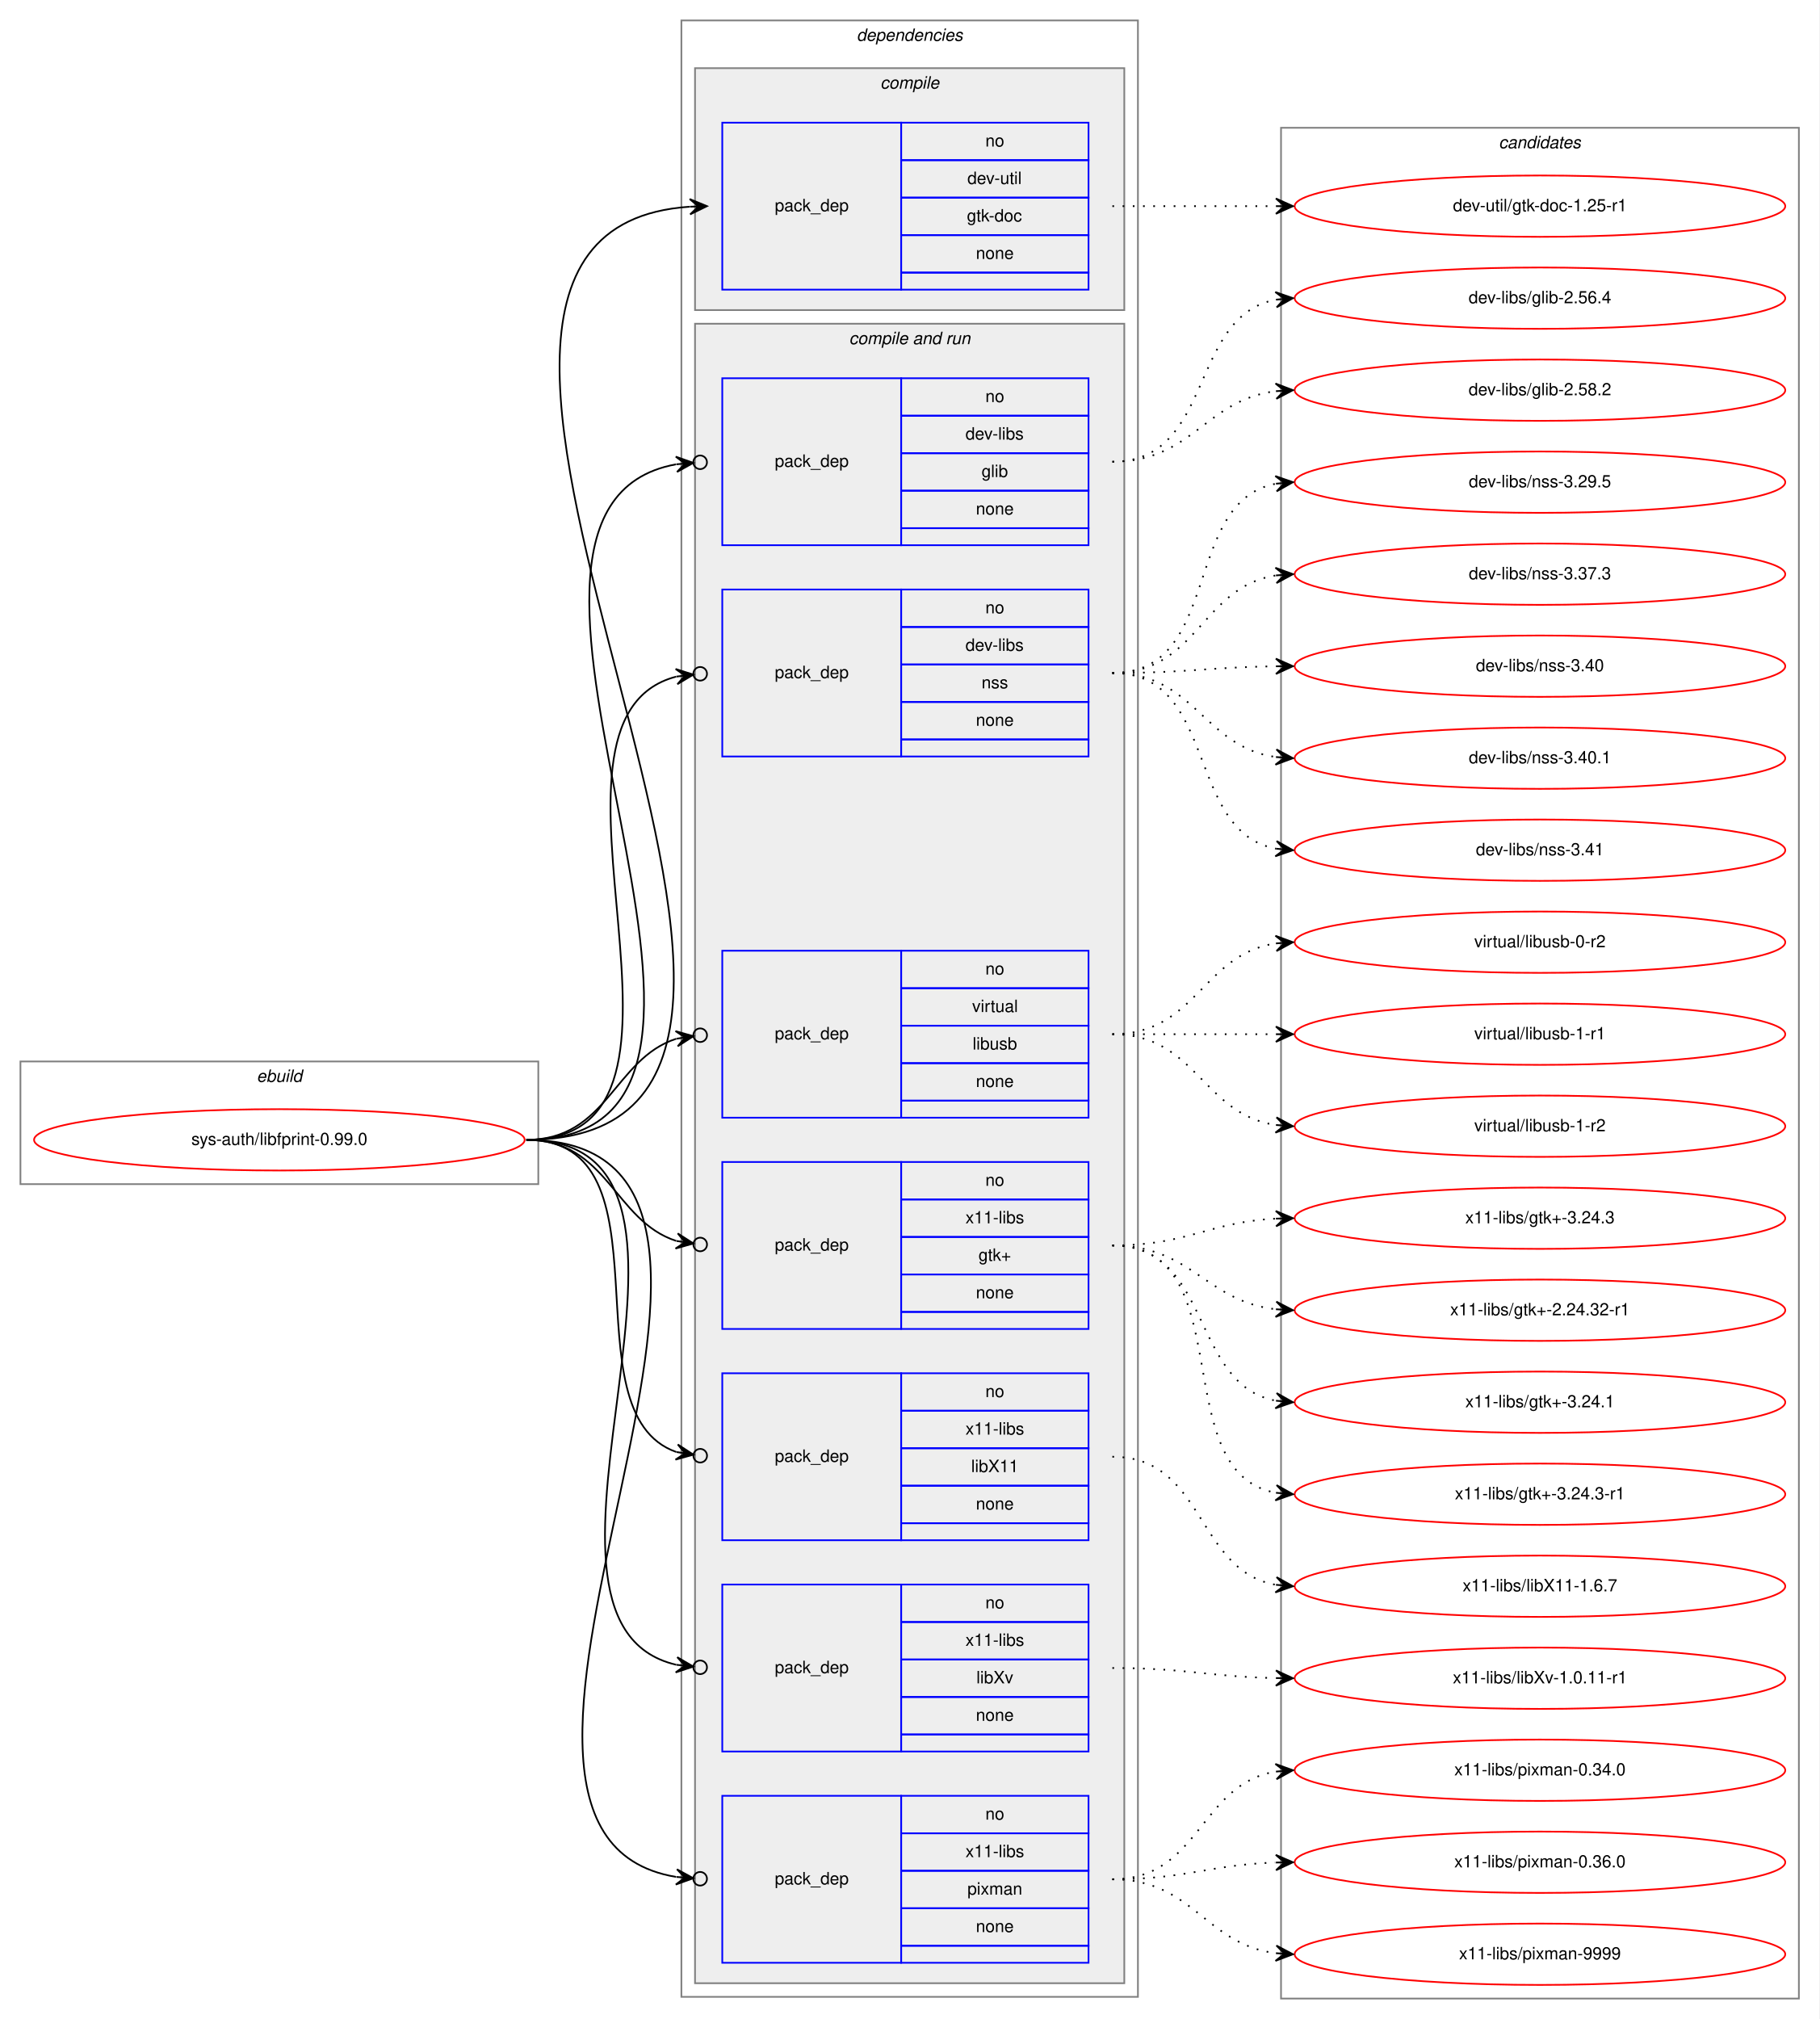
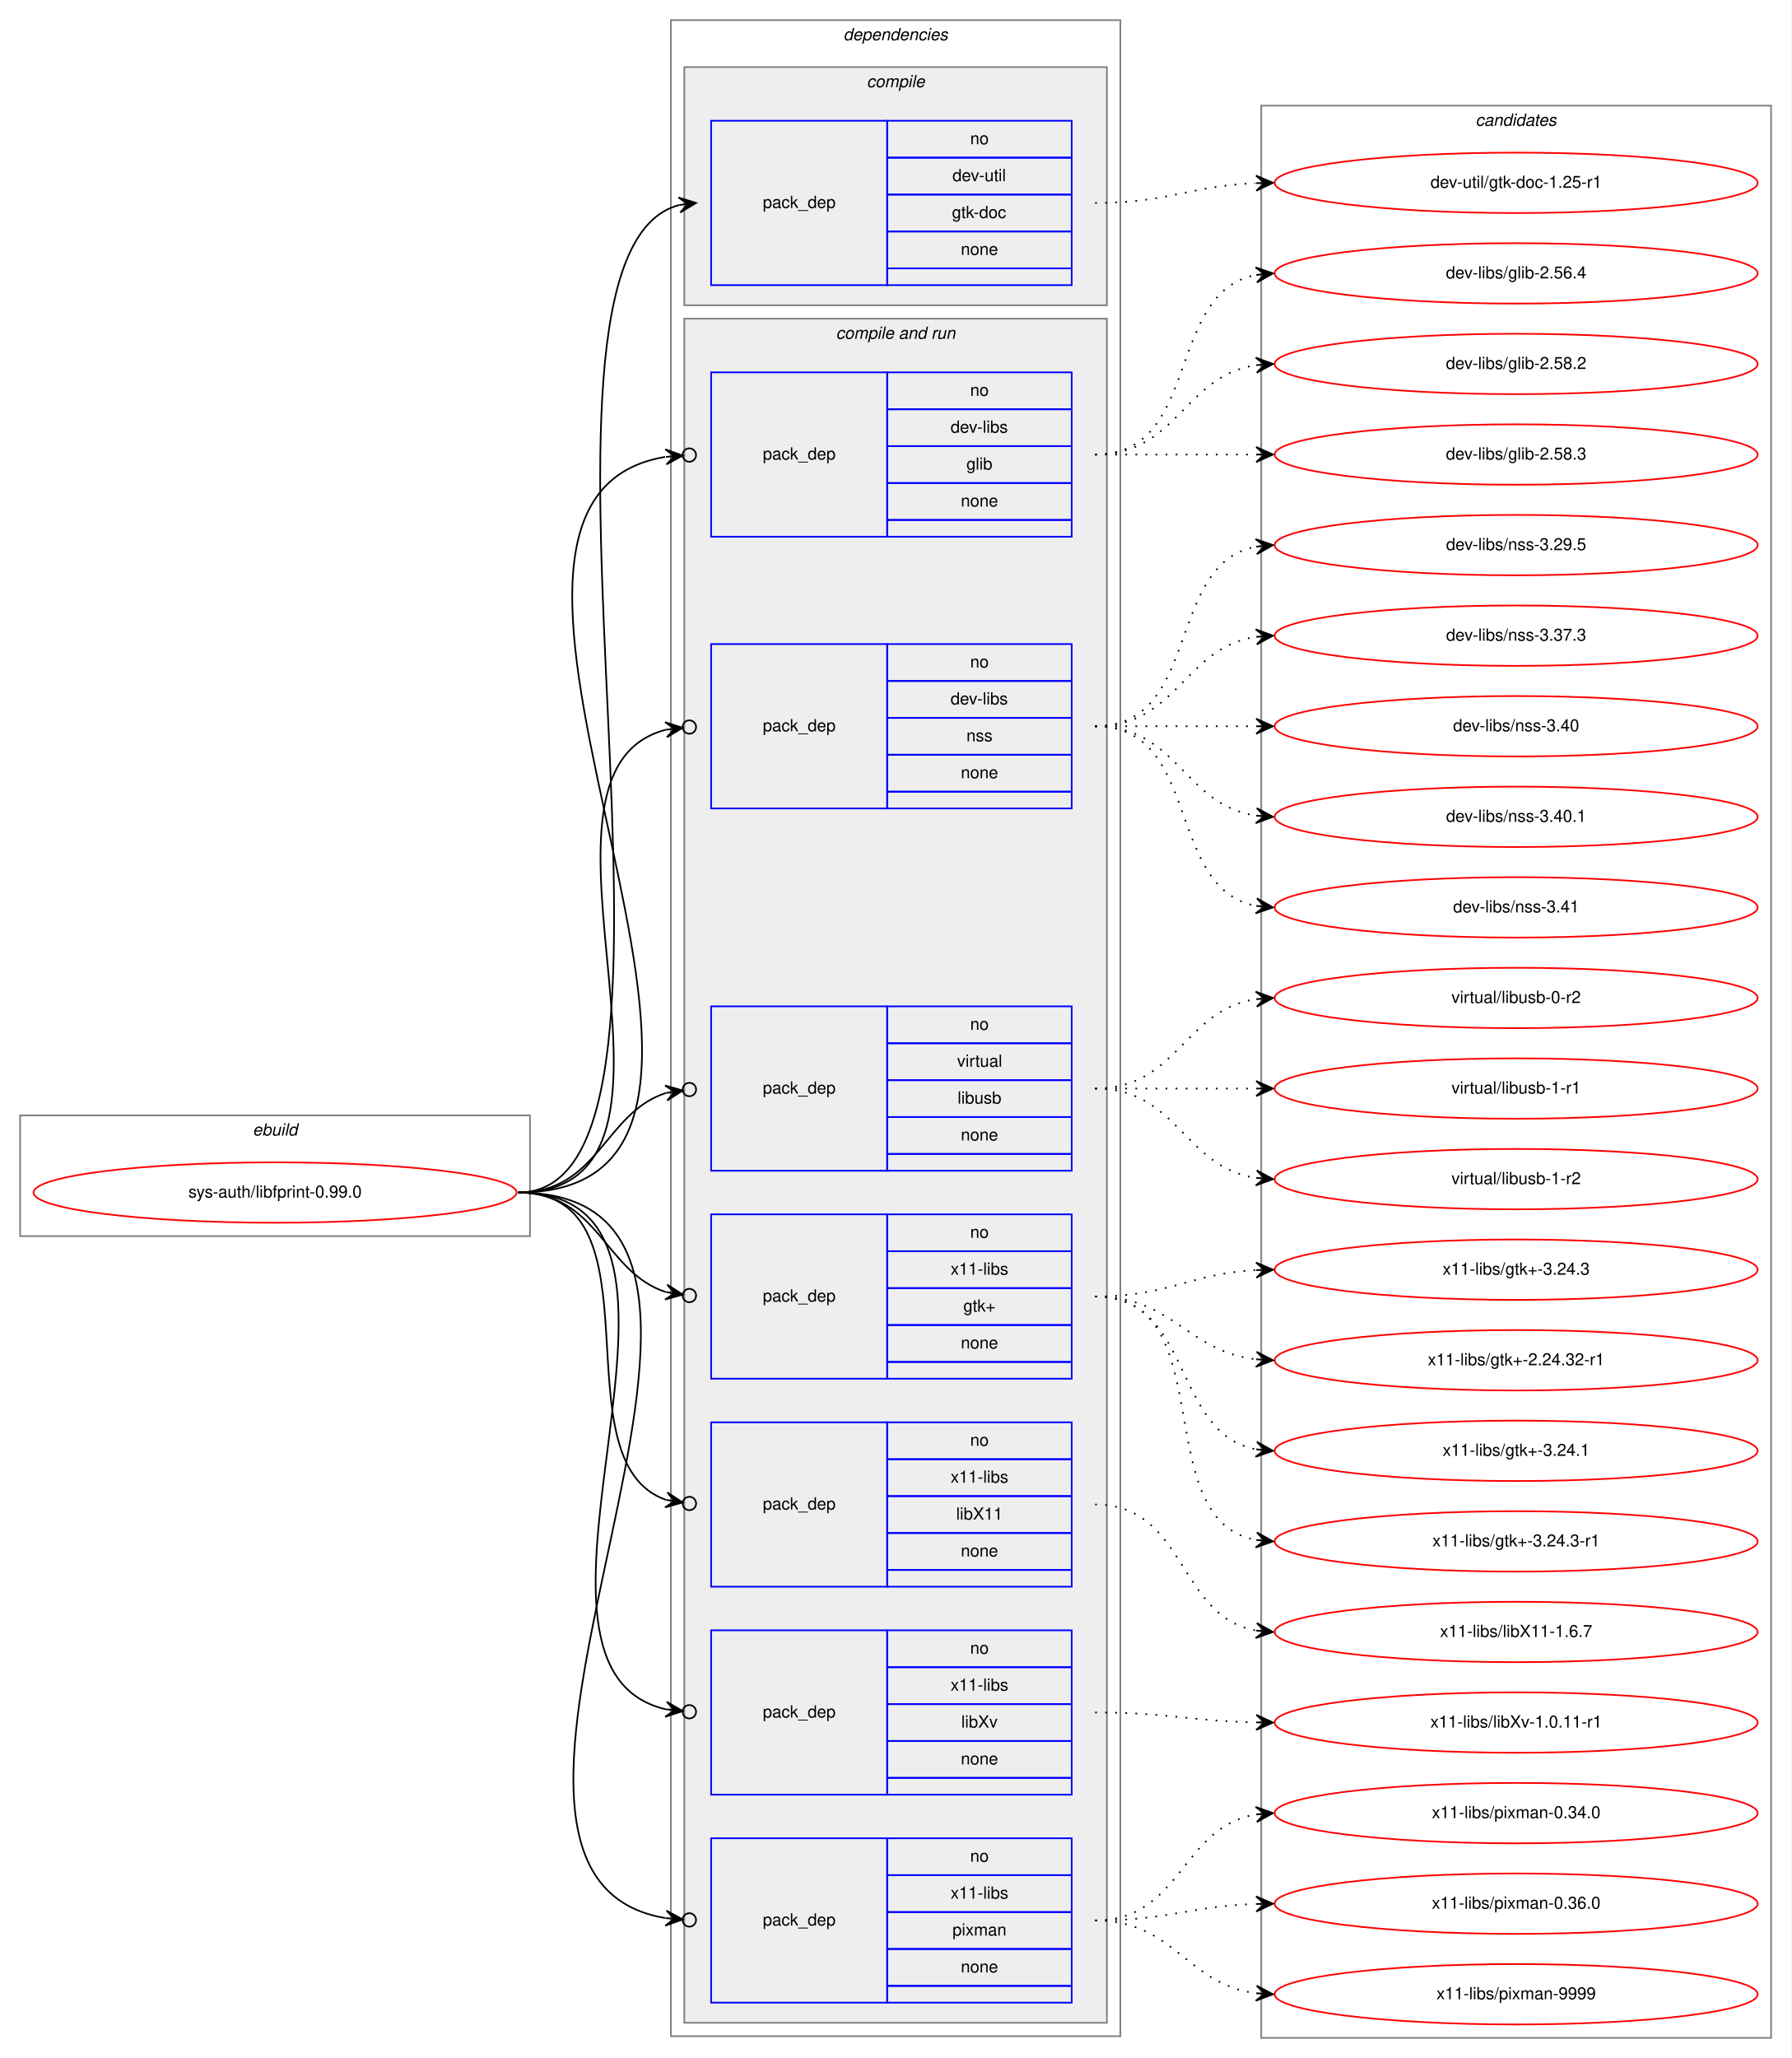
- <svg xmlns="http://www.w3.org/2000/svg" xmlns:xlink="http://www.w3.org/1999/xlink" width="1068pt" height="1185pt" viewBox="0.00 0.00 1068.00 1185.00">
-   <g id="graph0" class="graph" transform="scale(1 1) rotate(0) translate(4 1181)">
-     <polygon fill="white" stroke="transparent" points="-4,4 -4,-1181 1064,-1181 1064,4 -4,4" />
+ <svg xmlns="http://www.w3.org/2000/svg" xmlns:xlink="http://www.w3.org/1999/xlink" width="1068pt" height="1227pt" viewBox="0.00 0.00 1068.00 1227.00">
+   <g id="graph0" class="graph" transform="scale(1 1) rotate(0) translate(4 1223)">
+     <polygon fill="white" stroke="transparent" points="-4,4 -4,-1223 1064,-1223 1064,4 -4,4" />
    <g id="clust1" class="cluster">
      <polygon fill="none" stroke="gray" points="8,-486 8,-558 312,-558 312,-486 8,-486" />
      <text text-anchor="start" x="146.66" y="-546" font-family="Helvetica,sans-Serif" font-style="italic" font-size="10.00">ebuild</text>
    </g>
    <g id="clust2" class="cluster">
-       <polygon fill="none" stroke="gray" points="396,-9 396,-1169 664,-1169 664,-9 396,-9" />
-       <text text-anchor="start" x="498.88" y="-1157" font-family="Helvetica,sans-Serif" font-style="italic" font-size="10.00">dependencies</text>
+       <polygon fill="none" stroke="gray" points="396,-9 396,-1211 664,-1211 664,-9 396,-9" />
+       <text text-anchor="start" x="498.88" y="-1199" font-family="Helvetica,sans-Serif" font-style="italic" font-size="10.00">dependencies</text>
    </g>
    <g id="clust3" class="cluster">
-       <polygon fill="#eeeeee" stroke="gray" points="404,-999 404,-1141 656,-1141 656,-999 404,-999" />
-       <text text-anchor="start" x="512.78" y="-1129" font-family="Helvetica,sans-Serif" font-style="italic" font-size="10.00">compile</text>
+       <polygon fill="#eeeeee" stroke="gray" points="404,-1041 404,-1183 656,-1183 656,-1041 404,-1041" />
+       <text text-anchor="start" x="512.78" y="-1171" font-family="Helvetica,sans-Serif" font-style="italic" font-size="10.00">compile</text>
    </g>
    <g id="clust5" class="cluster">
-       <polygon fill="#eeeeee" stroke="gray" points="404,-17 404,-991 656,-991 656,-17 404,-17" />
-       <text text-anchor="start" x="494.44" y="-979" font-family="Helvetica,sans-Serif" font-style="italic" font-size="10.00">compile and run</text>
+       <polygon fill="#eeeeee" stroke="gray" points="404,-17 404,-1033 656,-1033 656,-17 404,-17" />
+       <text text-anchor="start" x="494.44" y="-1021" font-family="Helvetica,sans-Serif" font-style="italic" font-size="10.00">compile and run</text>
    </g>
    <g id="clust14" class="cluster">
-       <polygon fill="none" stroke="gray" points="748,-8 748,-1106 1052,-1106 1052,-8 748,-8" />
-       <text text-anchor="start" x="875.82" y="-1094" font-family="Helvetica,sans-Serif" font-style="italic" font-size="10.00">candidates</text>
+       <polygon fill="none" stroke="gray" points="748,-8 748,-1160 1052,-1160 1052,-8 748,-8" />
+       <text text-anchor="start" x="875.82" y="-1148" font-family="Helvetica,sans-Serif" font-style="italic" font-size="10.00">candidates</text>
    </g>
    <g id="node1" class="node">
      <g id="a_node1">
        <a xlink:href="../sys-auth/libfprint-0.99.0.svg" xlink:title="sys-auth/libfprint-0.99.0">
          <ellipse fill="none" stroke="red" cx="160" cy="-512" rx="144" ry="18" />
          <text text-anchor="middle" x="160" y="-509" font-family="Helvetica,sans-Serif" font-size="10.00">sys-auth/libfprint-0.99.0</text>
        </a>
      </g>
    </g>
    <g id="node2" class="node">
-       <polygon fill="none" stroke="blue" points="420,-1011 420,-1109 525,-1109 525,-1011 420,-1011" />
-       <text text-anchor="start" x="450.82" y="-1057" font-family="Helvetica,sans-Serif" font-size="10.00">pack_dep</text>
-       <polygon fill="none" stroke="blue" points="525,-1087 525,-1109 635,-1109 635,-1087 525,-1087" />
-       <text text-anchor="start" x="574.44" y="-1095" font-family="Helvetica,sans-Serif" font-size="10.00">no</text>
-       <polygon fill="none" stroke="blue" points="525,-1065 525,-1087 635,-1087 635,-1065 525,-1065" />
-       <text text-anchor="start" x="563.89" y="-1073" font-family="Helvetica,sans-Serif" font-size="10.00">dev-util</text>
-       <polygon fill="none" stroke="blue" points="525,-1043 525,-1065 635,-1065 635,-1043 525,-1043" />
-       <text text-anchor="start" x="563.61" y="-1051" font-family="Helvetica,sans-Serif" font-size="10.00">gtk-doc</text>
-       <polygon fill="none" stroke="blue" points="525,-1021 525,-1043 635,-1043 635,-1021 525,-1021" />
-       <text text-anchor="start" x="568.88" y="-1029" font-family="Helvetica,sans-Serif" font-size="10.00">none</text>
-       <polygon fill="none" stroke="blue" points="525,-1011 525,-1021 635,-1021 635,-1011 525,-1011" />
+       <polygon fill="none" stroke="blue" points="420,-1053 420,-1151 525,-1151 525,-1053 420,-1053" />
+       <text text-anchor="start" x="450.82" y="-1099" font-family="Helvetica,sans-Serif" font-size="10.00">pack_dep</text>
+       <polygon fill="none" stroke="blue" points="525,-1129 525,-1151 635,-1151 635,-1129 525,-1129" />
+       <text text-anchor="start" x="574.44" y="-1137" font-family="Helvetica,sans-Serif" font-size="10.00">no</text>
+       <polygon fill="none" stroke="blue" points="525,-1107 525,-1129 635,-1129 635,-1107 525,-1107" />
+       <text text-anchor="start" x="563.89" y="-1115" font-family="Helvetica,sans-Serif" font-size="10.00">dev-util</text>
+       <polygon fill="none" stroke="blue" points="525,-1085 525,-1107 635,-1107 635,-1085 525,-1085" />
+       <text text-anchor="start" x="563.61" y="-1093" font-family="Helvetica,sans-Serif" font-size="10.00">gtk-doc</text>
+       <polygon fill="none" stroke="blue" points="525,-1063 525,-1085 635,-1085 635,-1063 525,-1063" />
+       <text text-anchor="start" x="568.88" y="-1071" font-family="Helvetica,sans-Serif" font-size="10.00">none</text>
+       <polygon fill="none" stroke="blue" points="525,-1053 525,-1063 635,-1063 635,-1053 525,-1053" />
    </g>
    <g id="edge1" class="edge">
-       <path fill="none" stroke="black" d="M305,-512C549.56,-512 173.85,-1044.59 400.84,-1059.67" />
-       <polygon fill="black" stroke="black" points="411,-1060 400.86,-1064.18 406,-1059.84 401.01,-1059.68 401.01,-1059.68 401.01,-1059.68 406,-1059.84 401.15,-1055.18 411,-1060 411,-1060" />
+       <path fill="none" stroke="black" d="M305,-512C434.7,-512 286.05,-1071.3 401.06,-1100.79" />
+       <polygon fill="black" stroke="black" points="411,-1102 400.53,-1105.26 406.04,-1101.4 401.07,-1100.79 401.07,-1100.79 401.07,-1100.79 406.04,-1101.4 401.62,-1096.32 411,-1102 411,-1102" />
    </g>
    <g id="node3" class="node">
-       <polygon fill="none" stroke="blue" points="420,-861 420,-959 525,-959 525,-861 420,-861" />
-       <text text-anchor="start" x="450.82" y="-907" font-family="Helvetica,sans-Serif" font-size="10.00">pack_dep</text>
-       <polygon fill="none" stroke="blue" points="525,-937 525,-959 635,-959 635,-937 525,-937" />
-       <text text-anchor="start" x="574.44" y="-945" font-family="Helvetica,sans-Serif" font-size="10.00">no</text>
-       <polygon fill="none" stroke="blue" points="525,-915 525,-937 635,-937 635,-915 525,-915" />
-       <text text-anchor="start" x="562.78" y="-923" font-family="Helvetica,sans-Serif" font-size="10.00">dev-libs</text>
-       <polygon fill="none" stroke="blue" points="525,-893 525,-915 635,-915 635,-893 525,-893" />
-       <text text-anchor="start" x="572.22" y="-901" font-family="Helvetica,sans-Serif" font-size="10.00">glib</text>
-       <polygon fill="none" stroke="blue" points="525,-871 525,-893 635,-893 635,-871 525,-871" />
-       <text text-anchor="start" x="568.88" y="-879" font-family="Helvetica,sans-Serif" font-size="10.00">none</text>
-       <polygon fill="none" stroke="blue" points="525,-861 525,-871 635,-871 635,-861 525,-861" />
+       <polygon fill="none" stroke="blue" points="420,-903 420,-1001 525,-1001 525,-903 420,-903" />
+       <text text-anchor="start" x="450.82" y="-949" font-family="Helvetica,sans-Serif" font-size="10.00">pack_dep</text>
+       <polygon fill="none" stroke="blue" points="525,-979 525,-1001 635,-1001 635,-979 525,-979" />
+       <text text-anchor="start" x="574.44" y="-987" font-family="Helvetica,sans-Serif" font-size="10.00">no</text>
+       <polygon fill="none" stroke="blue" points="525,-957 525,-979 635,-979 635,-957 525,-957" />
+       <text text-anchor="start" x="562.78" y="-965" font-family="Helvetica,sans-Serif" font-size="10.00">dev-libs</text>
+       <polygon fill="none" stroke="blue" points="525,-935 525,-957 635,-957 635,-935 525,-935" />
+       <text text-anchor="start" x="572.22" y="-943" font-family="Helvetica,sans-Serif" font-size="10.00">glib</text>
+       <polygon fill="none" stroke="blue" points="525,-913 525,-935 635,-935 635,-913 525,-913" />
+       <text text-anchor="start" x="568.88" y="-921" font-family="Helvetica,sans-Serif" font-size="10.00">none</text>
+       <polygon fill="none" stroke="blue" points="525,-903 525,-913 635,-913 635,-903 525,-903" />
    </g>
    <g id="edge2" class="edge">
-       <path fill="none" stroke="black" d="M305,-512C481.44,-512 246.16,-881.76 392.85,-908.48" />
-       <ellipse fill="none" stroke="black" cx="407.01" cy="-909.67" rx="4" ry="4" />
-       <polygon fill="black" stroke="black" points="403.03,-909.33 392.69,-912.98 398.05,-908.91 393.06,-908.5 393.06,-908.5 393.06,-908.5 398.05,-908.91 393.44,-904.01 403.03,-909.33 403.03,-909.33" />
+       <path fill="none" stroke="black" d="M305,-512C499.47,-512 228.98,-923.27 392.57,-950.58" />
+       <ellipse fill="none" stroke="black" cx="407.01" cy="-951.69" rx="4" ry="4" />
+       <polygon fill="black" stroke="black" points="403.02,-951.38 392.71,-955.1 398.04,-951 393.05,-950.61 393.05,-950.61 393.05,-950.61 398.04,-951 393.4,-946.13 403.02,-951.38 403.02,-951.38" />
    </g>
    <g id="node4" class="node">
-       <polygon fill="none" stroke="blue" points="420,-737 420,-835 525,-835 525,-737 420,-737" />
-       <text text-anchor="start" x="450.82" y="-783" font-family="Helvetica,sans-Serif" font-size="10.00">pack_dep</text>
-       <polygon fill="none" stroke="blue" points="525,-813 525,-835 635,-835 635,-813 525,-813" />
-       <text text-anchor="start" x="574.44" y="-821" font-family="Helvetica,sans-Serif" font-size="10.00">no</text>
-       <polygon fill="none" stroke="blue" points="525,-791 525,-813 635,-813 635,-791 525,-791" />
-       <text text-anchor="start" x="562.78" y="-799" font-family="Helvetica,sans-Serif" font-size="10.00">dev-libs</text>
-       <polygon fill="none" stroke="blue" points="525,-769 525,-791 635,-791 635,-769 525,-769" />
-       <text text-anchor="start" x="572.22" y="-777" font-family="Helvetica,sans-Serif" font-size="10.00">nss</text>
-       <polygon fill="none" stroke="blue" points="525,-747 525,-769 635,-769 635,-747 525,-747" />
-       <text text-anchor="start" x="568.88" y="-755" font-family="Helvetica,sans-Serif" font-size="10.00">none</text>
-       <polygon fill="none" stroke="blue" points="525,-737 525,-747 635,-747 635,-737 525,-737" />
+       <polygon fill="none" stroke="blue" points="420,-741 420,-839 525,-839 525,-741 420,-741" />
+       <text text-anchor="start" x="450.82" y="-787" font-family="Helvetica,sans-Serif" font-size="10.00">pack_dep</text>
+       <polygon fill="none" stroke="blue" points="525,-817 525,-839 635,-839 635,-817 525,-817" />
+       <text text-anchor="start" x="574.44" y="-825" font-family="Helvetica,sans-Serif" font-size="10.00">no</text>
+       <polygon fill="none" stroke="blue" points="525,-795 525,-817 635,-817 635,-795 525,-795" />
+       <text text-anchor="start" x="562.78" y="-803" font-family="Helvetica,sans-Serif" font-size="10.00">dev-libs</text>
+       <polygon fill="none" stroke="blue" points="525,-773 525,-795 635,-795 635,-773 525,-773" />
+       <text text-anchor="start" x="572.22" y="-781" font-family="Helvetica,sans-Serif" font-size="10.00">nss</text>
+       <polygon fill="none" stroke="blue" points="525,-751 525,-773 635,-773 635,-751 525,-751" />
+       <text text-anchor="start" x="568.88" y="-759" font-family="Helvetica,sans-Serif" font-size="10.00">none</text>
+       <polygon fill="none" stroke="blue" points="525,-741 525,-751 635,-751 635,-741 525,-741" />
    </g>
    <g id="edge3" class="edge">
-       <path fill="none" stroke="black" d="M305,-512C428.81,-512 295.72,-758.37 392.94,-783.87" />
-       <ellipse fill="none" stroke="black" cx="407.03" cy="-785.53" rx="4" ry="4" />
-       <polygon fill="black" stroke="black" points="403.05,-785.06 392.6,-788.36 398.09,-784.48 393.12,-783.9 393.12,-783.9 393.12,-783.9 398.09,-784.48 393.65,-779.43 403.05,-785.06 403.05,-785.06" />
+       <path fill="none" stroke="black" d="M305,-512C430.52,-512 294.11,-762.48 393.03,-787.92" />
+       <ellipse fill="none" stroke="black" cx="407.03" cy="-789.54" rx="4" ry="4" />
+       <polygon fill="black" stroke="black" points="403.05,-789.08 392.6,-792.4 398.09,-788.51 393.12,-787.93 393.12,-787.93 393.12,-787.93 398.09,-788.51 393.64,-783.46 403.05,-789.08 403.05,-789.08" />
    </g>
    <g id="node5" class="node">
      <polygon fill="none" stroke="blue" points="420,-525 420,-623 525,-623 525,-525 420,-525" />
      <text text-anchor="start" x="450.82" y="-571" font-family="Helvetica,sans-Serif" font-size="10.00">pack_dep</text>
      <polygon fill="none" stroke="blue" points="525,-601 525,-623 635,-623 635,-601 525,-601" />
      <text text-anchor="start" x="574.44" y="-609" font-family="Helvetica,sans-Serif" font-size="10.00">no</text>
      <polygon fill="none" stroke="blue" points="525,-579 525,-601 635,-601 635,-579 525,-579" />
      <text text-anchor="start" x="566.67" y="-587" font-family="Helvetica,sans-Serif" font-size="10.00">virtual</text>
      <polygon fill="none" stroke="blue" points="525,-557 525,-579 635,-579 635,-557 525,-557" />
      <text text-anchor="start" x="566.94" y="-565" font-family="Helvetica,sans-Serif" font-size="10.00">libusb</text>
      <polygon fill="none" stroke="blue" points="525,-535 525,-557 635,-557 635,-535 525,-535" />
      <text text-anchor="start" x="568.88" y="-543" font-family="Helvetica,sans-Serif" font-size="10.00">none</text>
      <polygon fill="none" stroke="blue" points="525,-525 525,-535 635,-535 635,-525 525,-525" />
    </g>
    <g id="edge4" class="edge">
      <path fill="none" stroke="black" d="M305,-512C352.76,-512 356.31,-559.47 393.01,-571.34" />
      <ellipse fill="none" stroke="black" cx="407.04" cy="-573.41" rx="4" ry="4" />
      <polygon fill="black" stroke="black" points="403.09,-572.83 392.53,-575.81 398.14,-572.1 393.19,-571.36 393.19,-571.36 393.19,-571.36 398.14,-572.1 393.85,-566.91 403.09,-572.83 403.09,-572.83" />
    </g>
    <g id="node6" class="node">
      <polygon fill="none" stroke="blue" points="420,-401 420,-499 525,-499 525,-401 420,-401" />
      <text text-anchor="start" x="450.82" y="-447" font-family="Helvetica,sans-Serif" font-size="10.00">pack_dep</text>
      <polygon fill="none" stroke="blue" points="525,-477 525,-499 635,-499 635,-477 525,-477" />
      <text text-anchor="start" x="574.44" y="-485" font-family="Helvetica,sans-Serif" font-size="10.00">no</text>
      <polygon fill="none" stroke="blue" points="525,-455 525,-477 635,-477 635,-455 525,-455" />
      <text text-anchor="start" x="562.78" y="-463" font-family="Helvetica,sans-Serif" font-size="10.00">x11-libs</text>
      <polygon fill="none" stroke="blue" points="525,-433 525,-455 635,-455 635,-433 525,-433" />
      <text text-anchor="start" x="570.41" y="-441" font-family="Helvetica,sans-Serif" font-size="10.00">gtk+</text>
      <polygon fill="none" stroke="blue" points="525,-411 525,-433 635,-433 635,-411 525,-411" />
      <text text-anchor="start" x="568.88" y="-419" font-family="Helvetica,sans-Serif" font-size="10.00">none</text>
      <polygon fill="none" stroke="blue" points="525,-401 525,-411 635,-411 635,-401 525,-401" />
    </g>
    <g id="edge5" class="edge">
      <path fill="none" stroke="black" d="M305,-512C352.76,-512 356.31,-464.53 393.01,-452.66" />
      <ellipse fill="none" stroke="black" cx="407.04" cy="-450.59" rx="4" ry="4" />
      <polygon fill="black" stroke="black" points="403.09,-451.17 393.85,-457.09 398.14,-451.9 393.19,-452.64 393.19,-452.64 393.19,-452.64 398.14,-451.9 392.53,-448.19 403.09,-451.17 403.09,-451.17" />
    </g>
    <g id="node7" class="node">
      <polygon fill="none" stroke="blue" points="420,-277 420,-375 525,-375 525,-277 420,-277" />
      <text text-anchor="start" x="450.82" y="-323" font-family="Helvetica,sans-Serif" font-size="10.00">pack_dep</text>
      <polygon fill="none" stroke="blue" points="525,-353 525,-375 635,-375 635,-353 525,-353" />
      <text text-anchor="start" x="574.44" y="-361" font-family="Helvetica,sans-Serif" font-size="10.00">no</text>
      <polygon fill="none" stroke="blue" points="525,-331 525,-353 635,-353 635,-331 525,-331" />
      <text text-anchor="start" x="562.78" y="-339" font-family="Helvetica,sans-Serif" font-size="10.00">x11-libs</text>
      <polygon fill="none" stroke="blue" points="525,-309 525,-331 635,-331 635,-309 525,-309" />
      <text text-anchor="start" x="566.11" y="-317" font-family="Helvetica,sans-Serif" font-size="10.00">libX11</text>
      <polygon fill="none" stroke="blue" points="525,-287 525,-309 635,-309 635,-287 525,-287" />
      <text text-anchor="start" x="568.88" y="-295" font-family="Helvetica,sans-Serif" font-size="10.00">none</text>
      <polygon fill="none" stroke="blue" points="525,-277 525,-287 635,-287 635,-277 525,-277" />
    </g>
    <g id="edge6" class="edge">
      <path fill="none" stroke="black" d="M305,-512C393.27,-512 327.1,-351.91 393.05,-328.77" />
      <ellipse fill="none" stroke="black" cx="407.05" cy="-326.61" rx="4" ry="4" />
      <polygon fill="black" stroke="black" points="403.09,-327.22 393.9,-333.2 398.15,-327.99 393.21,-328.75 393.21,-328.75 393.21,-328.75 398.15,-327.99 392.52,-324.3 403.09,-327.22 403.09,-327.22" />
    </g>
    <g id="node8" class="node">
      <polygon fill="none" stroke="blue" points="420,-153 420,-251 525,-251 525,-153 420,-153" />
      <text text-anchor="start" x="450.82" y="-199" font-family="Helvetica,sans-Serif" font-size="10.00">pack_dep</text>
      <polygon fill="none" stroke="blue" points="525,-229 525,-251 635,-251 635,-229 525,-229" />
      <text text-anchor="start" x="574.44" y="-237" font-family="Helvetica,sans-Serif" font-size="10.00">no</text>
      <polygon fill="none" stroke="blue" points="525,-207 525,-229 635,-229 635,-207 525,-207" />
      <text text-anchor="start" x="562.78" y="-215" font-family="Helvetica,sans-Serif" font-size="10.00">x11-libs</text>
      <polygon fill="none" stroke="blue" points="525,-185 525,-207 635,-207 635,-185 525,-185" />
      <text text-anchor="start" x="569.17" y="-193" font-family="Helvetica,sans-Serif" font-size="10.00">libXv</text>
      <polygon fill="none" stroke="blue" points="525,-163 525,-185 635,-185 635,-163 525,-163" />
      <text text-anchor="start" x="568.88" y="-171" font-family="Helvetica,sans-Serif" font-size="10.00">none</text>
      <polygon fill="none" stroke="blue" points="525,-153 525,-163 635,-163 635,-153 525,-153" />
    </g>
    <g id="edge7" class="edge">
      <path fill="none" stroke="black" d="M305,-512C443.93,-512 281.7,-229.8 392.98,-203.9" />
      <ellipse fill="none" stroke="black" cx="407.02" cy="-202.42" rx="4" ry="4" />
      <polygon fill="black" stroke="black" points="403.04,-202.84 393.57,-208.36 398.07,-203.36 393.1,-203.89 393.1,-203.89 393.1,-203.89 398.07,-203.36 392.63,-199.41 403.04,-202.84 403.04,-202.84" />
    </g>
    <g id="node9" class="node">
      <polygon fill="none" stroke="blue" points="420,-29 420,-127 525,-127 525,-29 420,-29" />
      <text text-anchor="start" x="450.82" y="-75" font-family="Helvetica,sans-Serif" font-size="10.00">pack_dep</text>
      <polygon fill="none" stroke="blue" points="525,-105 525,-127 635,-127 635,-105 525,-105" />
      <text text-anchor="start" x="574.44" y="-113" font-family="Helvetica,sans-Serif" font-size="10.00">no</text>
      <polygon fill="none" stroke="blue" points="525,-83 525,-105 635,-105 635,-83 525,-83" />
      <text text-anchor="start" x="562.78" y="-91" font-family="Helvetica,sans-Serif" font-size="10.00">x11-libs</text>
      <polygon fill="none" stroke="blue" points="525,-61 525,-83 635,-83 635,-61 525,-61" />
      <text text-anchor="start" x="563.89" y="-69" font-family="Helvetica,sans-Serif" font-size="10.00">pixman</text>
      <polygon fill="none" stroke="blue" points="525,-39 525,-61 635,-61 635,-39 525,-39" />
      <text text-anchor="start" x="568.88" y="-47" font-family="Helvetica,sans-Serif" font-size="10.00">none</text>
      <polygon fill="none" stroke="blue" points="525,-29 525,-39 635,-39 635,-29 525,-29" />
    </g>
    <g id="edge8" class="edge">
      <path fill="none" stroke="black" d="M305,-512C496.97,-512 231.23,-106.34 392.81,-79.4" />
      <ellipse fill="none" stroke="black" cx="407.01" cy="-78.31" rx="4" ry="4" />
      <polygon fill="black" stroke="black" points="403.02,-78.62 393.4,-83.87 398.04,-79 393.05,-79.38 393.05,-79.38 393.05,-79.38 398.04,-79 392.71,-74.9 403.02,-78.62 403.02,-78.62" />
    </g>
    <g id="node10" class="node">
      <g id="a_node10">
        <a xlink:href="../dev-util/gtk-doc-1.25-r1.svg" xlink:title="dev-util/gtk-doc-1.25-r1">
-           <ellipse fill="none" stroke="red" cx="900" cy="-1060" rx="144" ry="18" />
-           <text text-anchor="middle" x="900" y="-1057" font-family="Helvetica,sans-Serif" font-size="10.00">dev-util/gtk-doc-1.25-r1</text>
+           <ellipse fill="none" stroke="red" cx="900" cy="-1114" rx="144" ry="18" />
+           <text text-anchor="middle" x="900" y="-1111" font-family="Helvetica,sans-Serif" font-size="10.00">dev-util/gtk-doc-1.25-r1</text>
        </a>
      </g>
    </g>
    <g id="edge9" class="edge">
-       <path fill="none" stroke="black" stroke-dasharray="1,5" d="M649,-1060C692.43,-1060 705.83,-1060 744.57,-1060" />
-       <polygon fill="black" stroke="black" points="755,-1060 745,-1064.5 750,-1060 745,-1060 745,-1060 745,-1060 750,-1060 745,-1055.5 755,-1060 755,-1060" />
+       <path fill="none" stroke="black" stroke-dasharray="1,5" d="M649,-1102C692.71,-1102 705.62,-1112.2 744.52,-1113.79" />
+       <polygon fill="black" stroke="black" points="755,-1114 744.91,-1118.3 750,-1113.9 745,-1113.8 745,-1113.8 745,-1113.8 750,-1113.9 745.09,-1109.3 755,-1114 755,-1114" />
    </g>
    <g id="node11" class="node">
      <g id="a_node11">
        <a xlink:href="../dev-libs/glib-2.56.4.svg" xlink:title="dev-libs/glib-2.56.4">
-           <ellipse fill="none" stroke="red" cx="900" cy="-1006" rx="144" ry="18" />
-           <text text-anchor="middle" x="900" y="-1003" font-family="Helvetica,sans-Serif" font-size="10.00">dev-libs/glib-2.56.4</text>
+           <ellipse fill="none" stroke="red" cx="900" cy="-1060" rx="144" ry="18" />
+           <text text-anchor="middle" x="900" y="-1057" font-family="Helvetica,sans-Serif" font-size="10.00">dev-libs/glib-2.56.4</text>
        </a>
      </g>
    </g>
    <g id="edge10" class="edge">
-       <path fill="none" stroke="black" stroke-dasharray="1,5" d="M649,-910C708.96,-910 693.56,-995.43 744.98,-1005.11" />
-       <polygon fill="black" stroke="black" points="755,-1006 744.64,-1009.6 750.02,-1005.56 745.04,-1005.12 745.04,-1005.12 745.04,-1005.12 750.02,-1005.56 745.44,-1000.63 755,-1006 755,-1006" />
+       <path fill="none" stroke="black" stroke-dasharray="1,5" d="M649,-952C712.58,-952 690.58,-1048.51 744.79,-1059.07" />
+       <polygon fill="black" stroke="black" points="755,-1060 744.63,-1063.57 750.02,-1059.54 745.04,-1059.09 745.04,-1059.09 745.04,-1059.09 750.02,-1059.54 745.45,-1054.61 755,-1060 755,-1060" />
    </g>
    <g id="node12" class="node">
      <g id="a_node12">
        <a xlink:href="../dev-libs/glib-2.58.2.svg" xlink:title="dev-libs/glib-2.58.2">
-           <ellipse fill="none" stroke="red" cx="900" cy="-952" rx="144" ry="18" />
-           <text text-anchor="middle" x="900" y="-949" font-family="Helvetica,sans-Serif" font-size="10.00">dev-libs/glib-2.58.2</text>
+           <ellipse fill="none" stroke="red" cx="900" cy="-1006" rx="144" ry="18" />
+           <text text-anchor="middle" x="900" y="-1003" font-family="Helvetica,sans-Serif" font-size="10.00">dev-libs/glib-2.58.2</text>
        </a>
      </g>
    </g>
    <g id="edge11" class="edge">
-       <path fill="none" stroke="black" stroke-dasharray="1,5" d="M649,-910C696.11,-910 703.44,-946.3 744.96,-951.41" />
-       <polygon fill="black" stroke="black" points="755,-952 744.75,-955.9 750.01,-951.7 745.02,-951.41 745.02,-951.41 745.02,-951.41 750.01,-951.7 745.28,-946.92 755,-952 755,-952" />
+       <path fill="none" stroke="black" stroke-dasharray="1,5" d="M649,-952C698.26,-952 701.85,-998.87 744.86,-1005.28" />
+       <polygon fill="black" stroke="black" points="755,-1006 744.71,-1009.78 750.01,-1005.64 745.03,-1005.29 745.03,-1005.29 745.03,-1005.29 750.01,-1005.64 745.35,-1000.8 755,-1006 755,-1006" />
    </g>
    <g id="node13" class="node">
      <g id="a_node13">
+         <a xlink:href="../dev-libs/glib-2.58.3.svg" xlink:title="dev-libs/glib-2.58.3">
+           <ellipse fill="none" stroke="red" cx="900" cy="-952" rx="144" ry="18" />
+           <text text-anchor="middle" x="900" y="-949" font-family="Helvetica,sans-Serif" font-size="10.00">dev-libs/glib-2.58.3</text>
+         </a>
+       </g>
+     </g>
+     <g id="edge12" class="edge">
+       <path fill="none" stroke="black" stroke-dasharray="1,5" d="M649,-952C692.43,-952 705.83,-952 744.57,-952" />
+       <polygon fill="black" stroke="black" points="755,-952 745,-956.5 750,-952 745,-952 745,-952 745,-952 750,-952 745,-947.5 755,-952 755,-952" />
+     </g>
+     <g id="node14" class="node">
+       <g id="a_node14">
        <a xlink:href="../dev-libs/nss-3.29.5.svg" xlink:title="dev-libs/nss-3.29.5">
          <ellipse fill="none" stroke="red" cx="900" cy="-898" rx="144" ry="18" />
          <text text-anchor="middle" x="900" y="-895" font-family="Helvetica,sans-Serif" font-size="10.00">dev-libs/nss-3.29.5</text>
        </a>
      </g>
    </g>
-     <g id="edge12" class="edge">
-       <path fill="none" stroke="black" stroke-dasharray="1,5" d="M649,-786C713.92,-786 689.46,-886.5 744.96,-897.1" />
-       <polygon fill="black" stroke="black" points="755,-898 744.64,-901.59 750.02,-897.55 745.04,-897.11 745.04,-897.11 745.04,-897.11 750.02,-897.55 745.44,-892.62 755,-898 755,-898" />
-     </g>
-     <g id="node14" class="node">
-       <g id="a_node14">
+     <g id="edge13" class="edge">
+       <path fill="none" stroke="black" stroke-dasharray="1,5" d="M649,-790C712.58,-790 690.58,-886.51 744.79,-897.07" />
+       <polygon fill="black" stroke="black" points="755,-898 744.63,-901.57 750.02,-897.54 745.04,-897.09 745.04,-897.09 745.04,-897.09 750.02,-897.54 745.45,-892.61 755,-898 755,-898" />
+     </g>
+     <g id="node15" class="node">
+       <g id="a_node15">
        <a xlink:href="../dev-libs/nss-3.37.3.svg" xlink:title="dev-libs/nss-3.37.3">
          <ellipse fill="none" stroke="red" cx="900" cy="-844" rx="144" ry="18" />
          <text text-anchor="middle" x="900" y="-841" font-family="Helvetica,sans-Serif" font-size="10.00">dev-libs/nss-3.37.3</text>
        </a>
      </g>
    </g>
-     <g id="edge13" class="edge">
-       <path fill="none" stroke="black" stroke-dasharray="1,5" d="M649,-786C699.14,-786 701.24,-836.55 745,-843.27" />
-       <polygon fill="black" stroke="black" points="755,-844 744.7,-847.76 750.01,-843.63 745.03,-843.27 745.03,-843.27 745.03,-843.27 750.01,-843.63 745.36,-838.78 755,-844 755,-844" />
-     </g>
-     <g id="node15" class="node">
-       <g id="a_node15">
+     <g id="edge14" class="edge">
+       <path fill="none" stroke="black" stroke-dasharray="1,5" d="M649,-790C698.26,-790 701.85,-836.87 744.86,-843.28" />
+       <polygon fill="black" stroke="black" points="755,-844 744.71,-847.78 750.01,-843.64 745.03,-843.29 745.03,-843.29 745.03,-843.29 750.01,-843.64 745.35,-838.8 755,-844 755,-844" />
+     </g>
+     <g id="node16" class="node">
+       <g id="a_node16">
        <a xlink:href="../dev-libs/nss-3.40.svg" xlink:title="dev-libs/nss-3.40">
          <ellipse fill="none" stroke="red" cx="900" cy="-790" rx="144" ry="18" />
          <text text-anchor="middle" x="900" y="-787" font-family="Helvetica,sans-Serif" font-size="10.00">dev-libs/nss-3.40</text>
        </a>
      </g>
    </g>
-     <g id="edge14" class="edge">
-       <path fill="none" stroke="black" stroke-dasharray="1,5" d="M649,-786C692.46,-786 705.81,-789.4 744.57,-789.93" />
-       <polygon fill="black" stroke="black" points="755,-790 744.97,-794.43 750,-789.97 745,-789.93 745,-789.93 745,-789.93 750,-789.97 745.03,-785.43 755,-790 755,-790" />
-     </g>
-     <g id="node16" class="node">
-       <g id="a_node16">
+     <g id="edge15" class="edge">
+       <path fill="none" stroke="black" stroke-dasharray="1,5" d="M649,-790C692.43,-790 705.83,-790 744.57,-790" />
+       <polygon fill="black" stroke="black" points="755,-790 745,-794.5 750,-790 745,-790 745,-790 745,-790 750,-790 745,-785.5 755,-790 755,-790" />
+     </g>
+     <g id="node17" class="node">
+       <g id="a_node17">
        <a xlink:href="../dev-libs/nss-3.40.1.svg" xlink:title="dev-libs/nss-3.40.1">
          <ellipse fill="none" stroke="red" cx="900" cy="-736" rx="144" ry="18" />
          <text text-anchor="middle" x="900" y="-733" font-family="Helvetica,sans-Serif" font-size="10.00">dev-libs/nss-3.40.1</text>
        </a>
      </g>
    </g>
-     <g id="edge15" class="edge">
-       <path fill="none" stroke="black" stroke-dasharray="1,5" d="M649,-786C697.53,-786 702.43,-742.6 744.99,-736.67" />
-       <polygon fill="black" stroke="black" points="755,-736 745.32,-741.16 750.01,-736.33 745.02,-736.67 745.02,-736.67 745.02,-736.67 750.01,-736.33 744.72,-732.18 755,-736 755,-736" />
-     </g>
-     <g id="node17" class="node">
-       <g id="a_node17">
+     <g id="edge16" class="edge">
+       <path fill="none" stroke="black" stroke-dasharray="1,5" d="M649,-790C698.26,-790 701.85,-743.13 744.86,-736.72" />
+       <polygon fill="black" stroke="black" points="755,-736 745.35,-741.2 750.01,-736.36 745.03,-736.71 745.03,-736.71 745.03,-736.71 750.01,-736.36 744.71,-732.22 755,-736 755,-736" />
+     </g>
+     <g id="node18" class="node">
+       <g id="a_node18">
        <a xlink:href="../dev-libs/nss-3.41.svg" xlink:title="dev-libs/nss-3.41">
          <ellipse fill="none" stroke="red" cx="900" cy="-682" rx="144" ry="18" />
          <text text-anchor="middle" x="900" y="-679" font-family="Helvetica,sans-Serif" font-size="10.00">dev-libs/nss-3.41</text>
        </a>
      </g>
    </g>
-     <g id="edge16" class="edge">
-       <path fill="none" stroke="black" stroke-dasharray="1,5" d="M649,-786C711.39,-786 691.57,-693.06 744.97,-682.9" />
-       <polygon fill="black" stroke="black" points="755,-682 745.44,-687.37 750.02,-682.45 745.04,-682.89 745.04,-682.89 745.04,-682.89 750.02,-682.45 744.64,-678.41 755,-682 755,-682" />
-     </g>
-     <g id="node18" class="node">
-       <g id="a_node18">
+     <g id="edge17" class="edge">
+       <path fill="none" stroke="black" stroke-dasharray="1,5" d="M649,-790C712.58,-790 690.58,-693.49 744.79,-682.93" />
+       <polygon fill="black" stroke="black" points="755,-682 745.45,-687.39 750.02,-682.46 745.04,-682.91 745.04,-682.91 745.04,-682.91 750.02,-682.46 744.63,-678.43 755,-682 755,-682" />
+     </g>
+     <g id="node19" class="node">
+       <g id="a_node19">
        <a xlink:href="../virtual/libusb-0-r2.svg" xlink:title="virtual/libusb-0-r2">
          <ellipse fill="none" stroke="red" cx="900" cy="-628" rx="144" ry="18" />
          <text text-anchor="middle" x="900" y="-625" font-family="Helvetica,sans-Serif" font-size="10.00">virtual/libusb-0-r2</text>
        </a>
      </g>
    </g>
-     <g id="edge17" class="edge">
+     <g id="edge18" class="edge">
      <path fill="none" stroke="black" stroke-dasharray="1,5" d="M649,-574C698.26,-574 701.85,-620.87 744.86,-627.28" />
      <polygon fill="black" stroke="black" points="755,-628 744.71,-631.78 750.01,-627.64 745.03,-627.29 745.03,-627.29 745.03,-627.29 750.01,-627.64 745.35,-622.8 755,-628 755,-628" />
    </g>
-     <g id="node19" class="node">
-       <g id="a_node19">
+     <g id="node20" class="node">
+       <g id="a_node20">
        <a xlink:href="../virtual/libusb-1-r1.svg" xlink:title="virtual/libusb-1-r1">
          <ellipse fill="none" stroke="red" cx="900" cy="-574" rx="144" ry="18" />
          <text text-anchor="middle" x="900" y="-571" font-family="Helvetica,sans-Serif" font-size="10.00">virtual/libusb-1-r1</text>
        </a>
      </g>
    </g>
-     <g id="edge18" class="edge">
+     <g id="edge19" class="edge">
      <path fill="none" stroke="black" stroke-dasharray="1,5" d="M649,-574C692.43,-574 705.83,-574 744.57,-574" />
      <polygon fill="black" stroke="black" points="755,-574 745,-578.5 750,-574 745,-574 745,-574 745,-574 750,-574 745,-569.5 755,-574 755,-574" />
    </g>
-     <g id="node20" class="node">
-       <g id="a_node20">
+     <g id="node21" class="node">
+       <g id="a_node21">
        <a xlink:href="../virtual/libusb-1-r2.svg" xlink:title="virtual/libusb-1-r2">
          <ellipse fill="none" stroke="red" cx="900" cy="-520" rx="144" ry="18" />
          <text text-anchor="middle" x="900" y="-517" font-family="Helvetica,sans-Serif" font-size="10.00">virtual/libusb-1-r2</text>
        </a>
      </g>
    </g>
-     <g id="edge19" class="edge">
+     <g id="edge20" class="edge">
      <path fill="none" stroke="black" stroke-dasharray="1,5" d="M649,-574C698.26,-574 701.85,-527.13 744.86,-520.72" />
      <polygon fill="black" stroke="black" points="755,-520 745.35,-525.2 750.01,-520.36 745.03,-520.71 745.03,-520.71 745.03,-520.71 750.01,-520.36 744.71,-516.22 755,-520 755,-520" />
    </g>
-     <g id="node21" class="node">
-       <g id="a_node21">
+     <g id="node22" class="node">
+       <g id="a_node22">
        <a xlink:href="../x11-libs/gtk+-3.24.3.svg" xlink:title="x11-libs/gtk+-3.24.3">
          <ellipse fill="none" stroke="red" cx="900" cy="-466" rx="144" ry="18" />
          <text text-anchor="middle" x="900" y="-463" font-family="Helvetica,sans-Serif" font-size="10.00">x11-libs/gtk+-3.24.3</text>
        </a>
      </g>
    </g>
-     <g id="edge20" class="edge">
+     <g id="edge21" class="edge">
      <path fill="none" stroke="black" stroke-dasharray="1,5" d="M649,-450C693.11,-450 705.56,-463.71 744.97,-465.75" />
      <polygon fill="black" stroke="black" points="755,-466 744.89,-470.25 750,-465.87 745,-465.75 745,-465.75 745,-465.75 750,-465.87 745.12,-461.25 755,-466 755,-466" />
    </g>
-     <g id="node22" class="node">
-       <g id="a_node22">
+     <g id="node23" class="node">
+       <g id="a_node23">
        <a xlink:href="../x11-libs/gtk+-2.24.32-r1.svg" xlink:title="x11-libs/gtk+-2.24.32-r1">
          <ellipse fill="none" stroke="red" cx="900" cy="-412" rx="144" ry="18" />
          <text text-anchor="middle" x="900" y="-409" font-family="Helvetica,sans-Serif" font-size="10.00">x11-libs/gtk+-2.24.32-r1</text>
        </a>
      </g>
    </g>
-     <g id="edge21" class="edge">
+     <g id="edge22" class="edge">
      <path fill="none" stroke="black" stroke-dasharray="1,5" d="M649,-450C695.43,-450 703.87,-417.29 744.81,-412.57" />
      <polygon fill="black" stroke="black" points="755,-412 745.27,-417.05 750.01,-412.28 745.02,-412.56 745.02,-412.56 745.02,-412.56 750.01,-412.28 744.77,-408.06 755,-412 755,-412" />
    </g>
-     <g id="node23" class="node">
-       <g id="a_node23">
+     <g id="node24" class="node">
+       <g id="a_node24">
        <a xlink:href="../x11-libs/gtk+-3.24.1.svg" xlink:title="x11-libs/gtk+-3.24.1">
          <ellipse fill="none" stroke="red" cx="900" cy="-358" rx="144" ry="18" />
          <text text-anchor="middle" x="900" y="-355" font-family="Helvetica,sans-Serif" font-size="10.00">x11-libs/gtk+-3.24.1</text>
        </a>
      </g>
    </g>
-     <g id="edge22" class="edge">
+     <g id="edge23" class="edge">
      <path fill="none" stroke="black" stroke-dasharray="1,5" d="M649,-450C707.73,-450 694.54,-368.47 744.84,-358.91" />
      <polygon fill="black" stroke="black" points="755,-358 745.44,-363.37 750.02,-358.45 745.04,-358.89 745.04,-358.89 745.04,-358.89 750.02,-358.45 744.64,-354.41 755,-358 755,-358" />
    </g>
-     <g id="node24" class="node">
-       <g id="a_node24">
+     <g id="node25" class="node">
+       <g id="a_node25">
        <a xlink:href="../x11-libs/gtk+-3.24.3-r1.svg" xlink:title="x11-libs/gtk+-3.24.3-r1">
          <ellipse fill="none" stroke="red" cx="900" cy="-304" rx="144" ry="18" />
          <text text-anchor="middle" x="900" y="-301" font-family="Helvetica,sans-Serif" font-size="10.00">x11-libs/gtk+-3.24.3-r1</text>
        </a>
      </g>
    </g>
-     <g id="edge23" class="edge">
+     <g id="edge24" class="edge">
      <path fill="none" stroke="black" stroke-dasharray="1,5" d="M649,-450C725.59,-450 679.43,-316.82 744.98,-304.86" />
      <polygon fill="black" stroke="black" points="755,-304 745.42,-309.34 750.02,-304.43 745.04,-304.85 745.04,-304.85 745.04,-304.85 750.02,-304.43 744.65,-300.37 755,-304 755,-304" />
    </g>
-     <g id="node25" class="node">
-       <g id="a_node25">
+     <g id="node26" class="node">
+       <g id="a_node26">
        <a xlink:href="../x11-libs/libX11-1.6.7.svg" xlink:title="x11-libs/libX11-1.6.7">
          <ellipse fill="none" stroke="red" cx="900" cy="-250" rx="144" ry="18" />
          <text text-anchor="middle" x="900" y="-247" font-family="Helvetica,sans-Serif" font-size="10.00">x11-libs/libX11-1.6.7</text>
        </a>
      </g>
    </g>
-     <g id="edge24" class="edge">
+     <g id="edge25" class="edge">
      <path fill="none" stroke="black" stroke-dasharray="1,5" d="M649,-326C703.35,-326 698.01,-259.2 744.89,-250.85" />
      <polygon fill="black" stroke="black" points="755,-250 745.41,-255.33 750.02,-250.42 745.04,-250.84 745.04,-250.84 745.04,-250.84 750.02,-250.42 744.66,-246.36 755,-250 755,-250" />
    </g>
-     <g id="node26" class="node">
-       <g id="a_node26">
+     <g id="node27" class="node">
+       <g id="a_node27">
        <a xlink:href="../x11-libs/libXv-1.0.11-r1.svg" xlink:title="x11-libs/libXv-1.0.11-r1">
          <ellipse fill="none" stroke="red" cx="900" cy="-196" rx="144" ry="18" />
          <text text-anchor="middle" x="900" y="-193" font-family="Helvetica,sans-Serif" font-size="10.00">x11-libs/libXv-1.0.11-r1</text>
        </a>
      </g>
    </g>
-     <g id="edge25" class="edge">
+     <g id="edge26" class="edge">
      <path fill="none" stroke="black" stroke-dasharray="1,5" d="M649,-202C692.5,-202 705.78,-196.9 744.56,-196.1" />
      <polygon fill="black" stroke="black" points="755,-196 745.05,-200.6 750,-196.05 745,-196.1 745,-196.1 745,-196.1 750,-196.05 744.96,-191.6 755,-196 755,-196" />
    </g>
-     <g id="node27" class="node">
-       <g id="a_node27">
+     <g id="node28" class="node">
+       <g id="a_node28">
        <a xlink:href="../x11-libs/pixman-0.34.0.svg" xlink:title="x11-libs/pixman-0.34.0">
          <ellipse fill="none" stroke="red" cx="900" cy="-142" rx="144" ry="18" />
          <text text-anchor="middle" x="900" y="-139" font-family="Helvetica,sans-Serif" font-size="10.00">x11-libs/pixman-0.34.0</text>
        </a>
      </g>
    </g>
-     <g id="edge26" class="edge">
+     <g id="edge27" class="edge">
      <path fill="none" stroke="black" stroke-dasharray="1,5" d="M649,-78C700.38,-78 700.25,-133.78 744.78,-141.19" />
      <polygon fill="black" stroke="black" points="755,-142 744.68,-145.7 750.02,-141.61 745.03,-141.21 745.03,-141.21 745.03,-141.21 750.02,-141.61 745.39,-136.72 755,-142 755,-142" />
    </g>
-     <g id="node28" class="node">
-       <g id="a_node28">
+     <g id="node29" class="node">
+       <g id="a_node29">
        <a xlink:href="../x11-libs/pixman-0.36.0.svg" xlink:title="x11-libs/pixman-0.36.0">
          <ellipse fill="none" stroke="red" cx="900" cy="-88" rx="144" ry="18" />
          <text text-anchor="middle" x="900" y="-85" font-family="Helvetica,sans-Serif" font-size="10.00">x11-libs/pixman-0.36.0</text>
        </a>
      </g>
    </g>
-     <g id="edge27" class="edge">
+     <g id="edge28" class="edge">
      <path fill="none" stroke="black" stroke-dasharray="1,5" d="M649,-78C692.62,-78 705.69,-86.5 744.53,-87.83" />
      <polygon fill="black" stroke="black" points="755,-88 744.93,-92.33 750,-87.92 745,-87.83 745,-87.83 745,-87.83 750,-87.92 745.08,-83.33 755,-88 755,-88" />
    </g>
-     <g id="node29" class="node">
-       <g id="a_node29">
+     <g id="node30" class="node">
+       <g id="a_node30">
        <a xlink:href="../x11-libs/pixman-9999.svg" xlink:title="x11-libs/pixman-9999">
          <ellipse fill="none" stroke="red" cx="900" cy="-34" rx="144" ry="18" />
          <text text-anchor="middle" x="900" y="-31" font-family="Helvetica,sans-Serif" font-size="10.00">x11-libs/pixman-9999</text>
        </a>
      </g>
    </g>
-     <g id="edge28" class="edge">
+     <g id="edge29" class="edge">
      <path fill="none" stroke="black" stroke-dasharray="1,5" d="M649,-78C696.42,-78 703.2,-39.97 744.91,-34.62" />
      <polygon fill="black" stroke="black" points="755,-34 745.3,-39.11 750.01,-34.31 745.02,-34.62 745.02,-34.62 745.02,-34.62 750.01,-34.31 744.74,-30.12 755,-34 755,-34" />
    </g>
  </g>
</svg>
